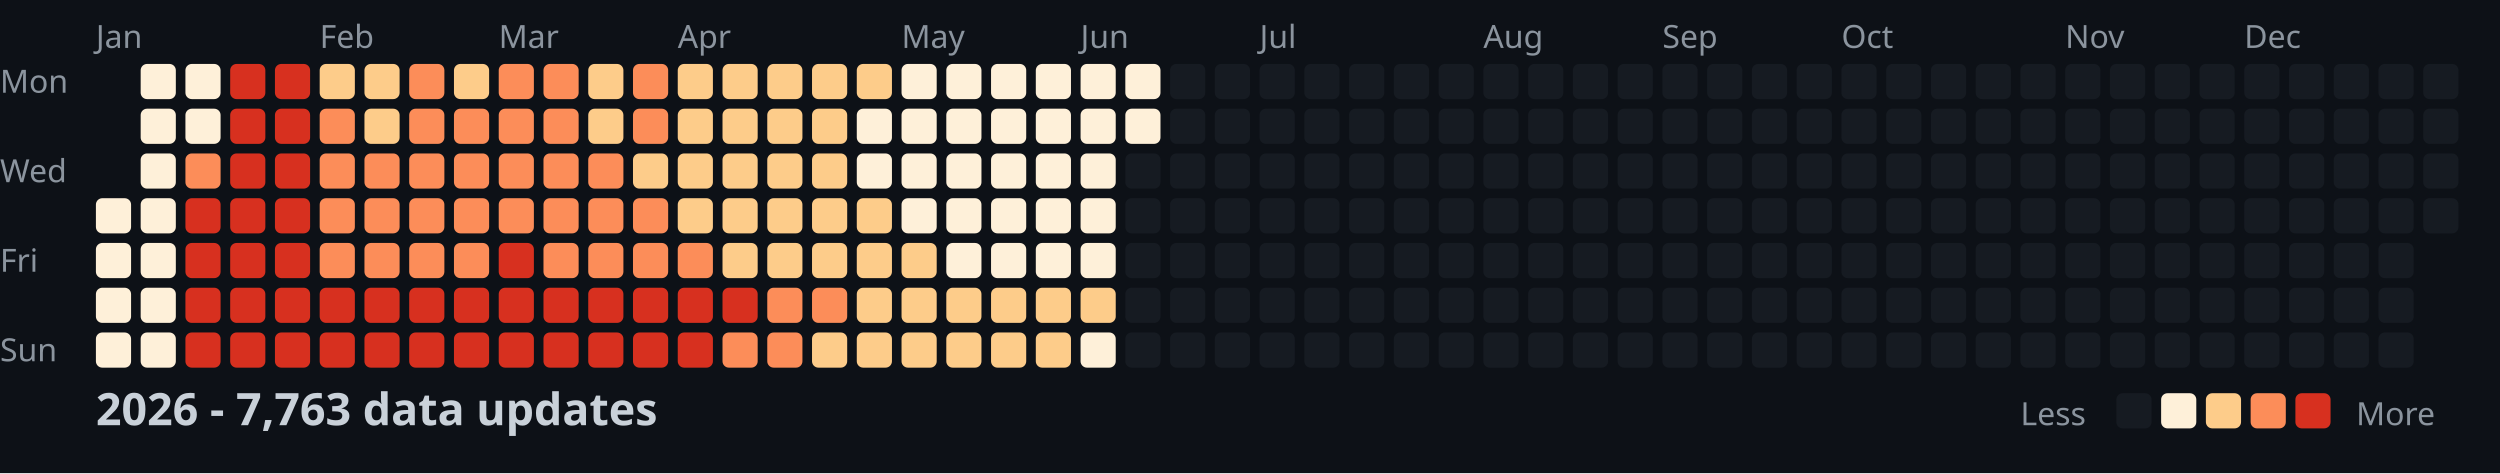
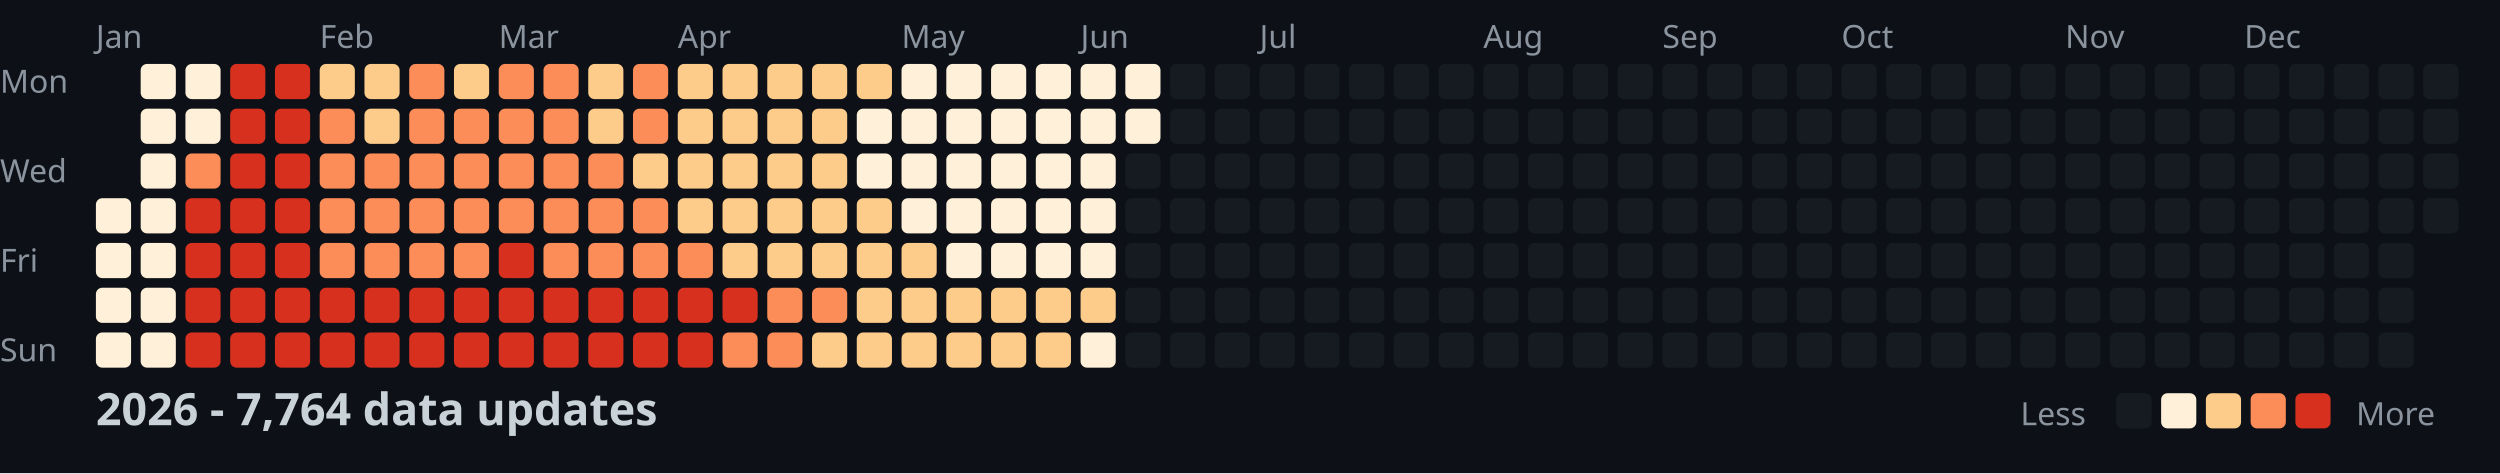
<svg xmlns="http://www.w3.org/2000/svg" width="782" height="148">
  <style>
    .month { font: 10px sans-serif; fill: #8b949e; }
    .day { font: 10px sans-serif; fill: #8b949e; }
    .title { font: bold 14px sans-serif; fill: #c9d1d9; }
    .legend { font: 10px sans-serif; fill: #8b949e; }
  </style>
  <rect width="100%" height="100%" fill="#0d1117" />
  <text x="0" y="29" class="day">Mon</text>
  <text x="0" y="57" class="day">Wed</text>
  <text x="0" y="85" class="day">Fri</text>
  <text x="0" y="113" class="day">Sun</text>
  <text x="30" y="15" class="month">Jan</text>
  <text x="100" y="15" class="month">Feb</text>
  <text x="156" y="15" class="month">Mar</text>
  <text x="212" y="15" class="month">Apr</text>
  <text x="282" y="15" class="month">May</text>
  <text x="338" y="15" class="month">Jun</text>
  <text x="394" y="15" class="month">Jul</text>
  <text x="464" y="15" class="month">Aug</text>
  <text x="520" y="15" class="month">Sep</text>
  <text x="576" y="15" class="month">Oct</text>
  <text x="646" y="15" class="month">Nov</text>
  <text x="702" y="15" class="month">Dec</text>
  <rect x="30" y="62" width="11" height="11" fill="#fef0d9" rx="2" />
  <rect x="30" y="76" width="11" height="11" fill="#fef0d9" rx="2" />
  <rect x="30" y="90" width="11" height="11" fill="#fef0d9" rx="2" />
  <rect x="30" y="104" width="11" height="11" fill="#fef0d9" rx="2" />
  <rect x="44" y="20" width="11" height="11" fill="#fef0d9" rx="2" />
  <rect x="44" y="34" width="11" height="11" fill="#fef0d9" rx="2" />
  <rect x="44" y="48" width="11" height="11" fill="#fef0d9" rx="2" />
  <rect x="44" y="62" width="11" height="11" fill="#fef0d9" rx="2" />
  <rect x="44" y="76" width="11" height="11" fill="#fef0d9" rx="2" />
  <rect x="44" y="90" width="11" height="11" fill="#fef0d9" rx="2" />
  <rect x="44" y="104" width="11" height="11" fill="#fef0d9" rx="2" />
  <rect x="58" y="20" width="11" height="11" fill="#fef0d9" rx="2" />
  <rect x="58" y="34" width="11" height="11" fill="#fef0d9" rx="2" />
  <rect x="58" y="48" width="11" height="11" fill="#fc8d59" rx="2" />
  <rect x="58" y="62" width="11" height="11" fill="#d7301f" rx="2" />
  <rect x="58" y="76" width="11" height="11" fill="#d7301f" rx="2" />
  <rect x="58" y="90" width="11" height="11" fill="#d7301f" rx="2" />
  <rect x="58" y="104" width="11" height="11" fill="#d7301f" rx="2" />
  <rect x="72" y="20" width="11" height="11" fill="#d7301f" rx="2" />
  <rect x="72" y="34" width="11" height="11" fill="#d7301f" rx="2" />
  <rect x="72" y="48" width="11" height="11" fill="#d7301f" rx="2" />
  <rect x="72" y="62" width="11" height="11" fill="#d7301f" rx="2" />
  <rect x="72" y="76" width="11" height="11" fill="#d7301f" rx="2" />
  <rect x="72" y="90" width="11" height="11" fill="#d7301f" rx="2" />
  <rect x="72" y="104" width="11" height="11" fill="#d7301f" rx="2" />
  <rect x="86" y="20" width="11" height="11" fill="#d7301f" rx="2" />
  <rect x="86" y="34" width="11" height="11" fill="#d7301f" rx="2" />
  <rect x="86" y="48" width="11" height="11" fill="#d7301f" rx="2" />
  <rect x="86" y="62" width="11" height="11" fill="#d7301f" rx="2" />
  <rect x="86" y="76" width="11" height="11" fill="#d7301f" rx="2" />
  <rect x="86" y="90" width="11" height="11" fill="#d7301f" rx="2" />
  <rect x="86" y="104" width="11" height="11" fill="#d7301f" rx="2" />
  <rect x="100" y="20" width="11" height="11" fill="#fdcc8a" rx="2" />
  <rect x="100" y="34" width="11" height="11" fill="#fc8d59" rx="2" />
  <rect x="100" y="48" width="11" height="11" fill="#fc8d59" rx="2" />
  <rect x="100" y="62" width="11" height="11" fill="#fc8d59" rx="2" />
  <rect x="100" y="76" width="11" height="11" fill="#fc8d59" rx="2" />
  <rect x="100" y="90" width="11" height="11" fill="#d7301f" rx="2" />
  <rect x="100" y="104" width="11" height="11" fill="#d7301f" rx="2" />
  <rect x="114" y="20" width="11" height="11" fill="#fdcc8a" rx="2" />
  <rect x="114" y="34" width="11" height="11" fill="#fdcc8a" rx="2" />
  <rect x="114" y="48" width="11" height="11" fill="#fc8d59" rx="2" />
  <rect x="114" y="62" width="11" height="11" fill="#fc8d59" rx="2" />
  <rect x="114" y="76" width="11" height="11" fill="#fc8d59" rx="2" />
  <rect x="114" y="90" width="11" height="11" fill="#d7301f" rx="2" />
  <rect x="114" y="104" width="11" height="11" fill="#d7301f" rx="2" />
  <rect x="128" y="20" width="11" height="11" fill="#fc8d59" rx="2" />
  <rect x="128" y="34" width="11" height="11" fill="#fc8d59" rx="2" />
  <rect x="128" y="48" width="11" height="11" fill="#fc8d59" rx="2" />
  <rect x="128" y="62" width="11" height="11" fill="#fc8d59" rx="2" />
  <rect x="128" y="76" width="11" height="11" fill="#fc8d59" rx="2" />
  <rect x="128" y="90" width="11" height="11" fill="#d7301f" rx="2" />
  <rect x="128" y="104" width="11" height="11" fill="#d7301f" rx="2" />
  <rect x="142" y="20" width="11" height="11" fill="#fdcc8a" rx="2" />
  <rect x="142" y="34" width="11" height="11" fill="#fc8d59" rx="2" />
  <rect x="142" y="48" width="11" height="11" fill="#fc8d59" rx="2" />
  <rect x="142" y="62" width="11" height="11" fill="#fc8d59" rx="2" />
  <rect x="142" y="76" width="11" height="11" fill="#fc8d59" rx="2" />
  <rect x="142" y="90" width="11" height="11" fill="#d7301f" rx="2" />
  <rect x="142" y="104" width="11" height="11" fill="#d7301f" rx="2" />
  <rect x="156" y="20" width="11" height="11" fill="#fc8d59" rx="2" />
  <rect x="156" y="34" width="11" height="11" fill="#fc8d59" rx="2" />
  <rect x="156" y="48" width="11" height="11" fill="#fc8d59" rx="2" />
  <rect x="156" y="62" width="11" height="11" fill="#fc8d59" rx="2" />
  <rect x="156" y="76" width="11" height="11" fill="#d7301f" rx="2" />
  <rect x="156" y="90" width="11" height="11" fill="#d7301f" rx="2" />
  <rect x="156" y="104" width="11" height="11" fill="#d7301f" rx="2" />
  <rect x="170" y="20" width="11" height="11" fill="#fc8d59" rx="2" />
  <rect x="170" y="34" width="11" height="11" fill="#fc8d59" rx="2" />
  <rect x="170" y="48" width="11" height="11" fill="#fc8d59" rx="2" />
  <rect x="170" y="62" width="11" height="11" fill="#fc8d59" rx="2" />
  <rect x="170" y="76" width="11" height="11" fill="#fc8d59" rx="2" />
  <rect x="170" y="90" width="11" height="11" fill="#d7301f" rx="2" />
  <rect x="170" y="104" width="11" height="11" fill="#d7301f" rx="2" />
  <rect x="184" y="20" width="11" height="11" fill="#fdcc8a" rx="2" />
  <rect x="184" y="34" width="11" height="11" fill="#fdcc8a" rx="2" />
  <rect x="184" y="48" width="11" height="11" fill="#fc8d59" rx="2" />
  <rect x="184" y="62" width="11" height="11" fill="#fc8d59" rx="2" />
  <rect x="184" y="76" width="11" height="11" fill="#fc8d59" rx="2" />
  <rect x="184" y="90" width="11" height="11" fill="#d7301f" rx="2" />
  <rect x="184" y="104" width="11" height="11" fill="#d7301f" rx="2" />
  <rect x="198" y="20" width="11" height="11" fill="#fc8d59" rx="2" />
  <rect x="198" y="34" width="11" height="11" fill="#fc8d59" rx="2" />
  <rect x="198" y="48" width="11" height="11" fill="#fdcc8a" rx="2" />
  <rect x="198" y="62" width="11" height="11" fill="#fc8d59" rx="2" />
  <rect x="198" y="76" width="11" height="11" fill="#fc8d59" rx="2" />
  <rect x="198" y="90" width="11" height="11" fill="#d7301f" rx="2" />
  <rect x="198" y="104" width="11" height="11" fill="#d7301f" rx="2" />
  <rect x="212" y="20" width="11" height="11" fill="#fdcc8a" rx="2" />
  <rect x="212" y="34" width="11" height="11" fill="#fdcc8a" rx="2" />
  <rect x="212" y="48" width="11" height="11" fill="#fdcc8a" rx="2" />
  <rect x="212" y="62" width="11" height="11" fill="#fdcc8a" rx="2" />
  <rect x="212" y="76" width="11" height="11" fill="#fc8d59" rx="2" />
  <rect x="212" y="90" width="11" height="11" fill="#d7301f" rx="2" />
  <rect x="212" y="104" width="11" height="11" fill="#d7301f" rx="2" />
  <rect x="226" y="20" width="11" height="11" fill="#fdcc8a" rx="2" />
  <rect x="226" y="34" width="11" height="11" fill="#fdcc8a" rx="2" />
  <rect x="226" y="48" width="11" height="11" fill="#fdcc8a" rx="2" />
  <rect x="226" y="62" width="11" height="11" fill="#fdcc8a" rx="2" />
  <rect x="226" y="76" width="11" height="11" fill="#fdcc8a" rx="2" />
  <rect x="226" y="90" width="11" height="11" fill="#d7301f" rx="2" />
  <rect x="226" y="104" width="11" height="11" fill="#fc8d59" rx="2" />
  <rect x="240" y="20" width="11" height="11" fill="#fdcc8a" rx="2" />
  <rect x="240" y="34" width="11" height="11" fill="#fdcc8a" rx="2" />
  <rect x="240" y="48" width="11" height="11" fill="#fdcc8a" rx="2" />
  <rect x="240" y="62" width="11" height="11" fill="#fdcc8a" rx="2" />
  <rect x="240" y="76" width="11" height="11" fill="#fdcc8a" rx="2" />
  <rect x="240" y="90" width="11" height="11" fill="#fc8d59" rx="2" />
  <rect x="240" y="104" width="11" height="11" fill="#fc8d59" rx="2" />
  <rect x="254" y="20" width="11" height="11" fill="#fdcc8a" rx="2" />
  <rect x="254" y="34" width="11" height="11" fill="#fdcc8a" rx="2" />
  <rect x="254" y="48" width="11" height="11" fill="#fdcc8a" rx="2" />
  <rect x="254" y="62" width="11" height="11" fill="#fdcc8a" rx="2" />
  <rect x="254" y="76" width="11" height="11" fill="#fdcc8a" rx="2" />
  <rect x="254" y="90" width="11" height="11" fill="#fc8d59" rx="2" />
  <rect x="254" y="104" width="11" height="11" fill="#fdcc8a" rx="2" />
  <rect x="268" y="20" width="11" height="11" fill="#fdcc8a" rx="2" />
  <rect x="268" y="34" width="11" height="11" fill="#fef0d9" rx="2" />
  <rect x="268" y="48" width="11" height="11" fill="#fef0d9" rx="2" />
  <rect x="268" y="62" width="11" height="11" fill="#fdcc8a" rx="2" />
  <rect x="268" y="76" width="11" height="11" fill="#fdcc8a" rx="2" />
  <rect x="268" y="90" width="11" height="11" fill="#fdcc8a" rx="2" />
  <rect x="268" y="104" width="11" height="11" fill="#fdcc8a" rx="2" />
  <rect x="282" y="20" width="11" height="11" fill="#fef0d9" rx="2" />
  <rect x="282" y="34" width="11" height="11" fill="#fef0d9" rx="2" />
  <rect x="282" y="48" width="11" height="11" fill="#fef0d9" rx="2" />
  <rect x="282" y="62" width="11" height="11" fill="#fef0d9" rx="2" />
  <rect x="282" y="76" width="11" height="11" fill="#fdcc8a" rx="2" />
  <rect x="282" y="90" width="11" height="11" fill="#fdcc8a" rx="2" />
  <rect x="282" y="104" width="11" height="11" fill="#fdcc8a" rx="2" />
  <rect x="296" y="20" width="11" height="11" fill="#fef0d9" rx="2" />
  <rect x="296" y="34" width="11" height="11" fill="#fef0d9" rx="2" />
  <rect x="296" y="48" width="11" height="11" fill="#fef0d9" rx="2" />
  <rect x="296" y="62" width="11" height="11" fill="#fef0d9" rx="2" />
  <rect x="296" y="76" width="11" height="11" fill="#fef0d9" rx="2" />
  <rect x="296" y="90" width="11" height="11" fill="#fdcc8a" rx="2" />
  <rect x="296" y="104" width="11" height="11" fill="#fdcc8a" rx="2" />
  <rect x="310" y="20" width="11" height="11" fill="#fef0d9" rx="2" />
  <rect x="310" y="34" width="11" height="11" fill="#fef0d9" rx="2" />
  <rect x="310" y="48" width="11" height="11" fill="#fef0d9" rx="2" />
  <rect x="310" y="62" width="11" height="11" fill="#fef0d9" rx="2" />
  <rect x="310" y="76" width="11" height="11" fill="#fef0d9" rx="2" />
  <rect x="310" y="90" width="11" height="11" fill="#fdcc8a" rx="2" />
  <rect x="310" y="104" width="11" height="11" fill="#fdcc8a" rx="2" />
  <rect x="324" y="20" width="11" height="11" fill="#fef0d9" rx="2" />
  <rect x="324" y="34" width="11" height="11" fill="#fef0d9" rx="2" />
  <rect x="324" y="48" width="11" height="11" fill="#fef0d9" rx="2" />
  <rect x="324" y="62" width="11" height="11" fill="#fef0d9" rx="2" />
  <rect x="324" y="76" width="11" height="11" fill="#fef0d9" rx="2" />
  <rect x="324" y="90" width="11" height="11" fill="#fdcc8a" rx="2" />
  <rect x="324" y="104" width="11" height="11" fill="#fdcc8a" rx="2" />
  <rect x="338" y="20" width="11" height="11" fill="#fef0d9" rx="2" />
  <rect x="338" y="34" width="11" height="11" fill="#fef0d9" rx="2" />
  <rect x="338" y="48" width="11" height="11" fill="#fef0d9" rx="2" />
  <rect x="338" y="62" width="11" height="11" fill="#fef0d9" rx="2" />
  <rect x="338" y="76" width="11" height="11" fill="#fef0d9" rx="2" />
  <rect x="338" y="90" width="11" height="11" fill="#fdcc8a" rx="2" />
  <rect x="338" y="104" width="11" height="11" fill="#fef0d9" rx="2" />
  <rect x="352" y="20" width="11" height="11" fill="#fef0d9" rx="2" />
  <rect x="352" y="34" width="11" height="11" fill="#fef0d9" rx="2" />
  <rect x="352" y="48" width="11" height="11" fill="#161b22" rx="2" />
  <rect x="352" y="62" width="11" height="11" fill="#161b22" rx="2" />
  <rect x="352" y="76" width="11" height="11" fill="#161b22" rx="2" />
  <rect x="352" y="90" width="11" height="11" fill="#161b22" rx="2" />
  <rect x="352" y="104" width="11" height="11" fill="#161b22" rx="2" />
  <rect x="366" y="20" width="11" height="11" fill="#161b22" rx="2" />
  <rect x="366" y="34" width="11" height="11" fill="#161b22" rx="2" />
  <rect x="366" y="48" width="11" height="11" fill="#161b22" rx="2" />
  <rect x="366" y="62" width="11" height="11" fill="#161b22" rx="2" />
  <rect x="366" y="76" width="11" height="11" fill="#161b22" rx="2" />
  <rect x="366" y="90" width="11" height="11" fill="#161b22" rx="2" />
  <rect x="366" y="104" width="11" height="11" fill="#161b22" rx="2" />
  <rect x="380" y="20" width="11" height="11" fill="#161b22" rx="2" />
  <rect x="380" y="34" width="11" height="11" fill="#161b22" rx="2" />
  <rect x="380" y="48" width="11" height="11" fill="#161b22" rx="2" />
  <rect x="380" y="62" width="11" height="11" fill="#161b22" rx="2" />
  <rect x="380" y="76" width="11" height="11" fill="#161b22" rx="2" />
  <rect x="380" y="90" width="11" height="11" fill="#161b22" rx="2" />
  <rect x="380" y="104" width="11" height="11" fill="#161b22" rx="2" />
  <rect x="394" y="20" width="11" height="11" fill="#161b22" rx="2" />
  <rect x="394" y="34" width="11" height="11" fill="#161b22" rx="2" />
  <rect x="394" y="48" width="11" height="11" fill="#161b22" rx="2" />
  <rect x="394" y="62" width="11" height="11" fill="#161b22" rx="2" />
  <rect x="394" y="76" width="11" height="11" fill="#161b22" rx="2" />
  <rect x="394" y="90" width="11" height="11" fill="#161b22" rx="2" />
  <rect x="394" y="104" width="11" height="11" fill="#161b22" rx="2" />
  <rect x="408" y="20" width="11" height="11" fill="#161b22" rx="2" />
  <rect x="408" y="34" width="11" height="11" fill="#161b22" rx="2" />
  <rect x="408" y="48" width="11" height="11" fill="#161b22" rx="2" />
  <rect x="408" y="62" width="11" height="11" fill="#161b22" rx="2" />
  <rect x="408" y="76" width="11" height="11" fill="#161b22" rx="2" />
  <rect x="408" y="90" width="11" height="11" fill="#161b22" rx="2" />
  <rect x="408" y="104" width="11" height="11" fill="#161b22" rx="2" />
  <rect x="422" y="20" width="11" height="11" fill="#161b22" rx="2" />
  <rect x="422" y="34" width="11" height="11" fill="#161b22" rx="2" />
  <rect x="422" y="48" width="11" height="11" fill="#161b22" rx="2" />
  <rect x="422" y="62" width="11" height="11" fill="#161b22" rx="2" />
  <rect x="422" y="76" width="11" height="11" fill="#161b22" rx="2" />
  <rect x="422" y="90" width="11" height="11" fill="#161b22" rx="2" />
  <rect x="422" y="104" width="11" height="11" fill="#161b22" rx="2" />
  <rect x="436" y="20" width="11" height="11" fill="#161b22" rx="2" />
  <rect x="436" y="34" width="11" height="11" fill="#161b22" rx="2" />
  <rect x="436" y="48" width="11" height="11" fill="#161b22" rx="2" />
  <rect x="436" y="62" width="11" height="11" fill="#161b22" rx="2" />
  <rect x="436" y="76" width="11" height="11" fill="#161b22" rx="2" />
  <rect x="436" y="90" width="11" height="11" fill="#161b22" rx="2" />
  <rect x="436" y="104" width="11" height="11" fill="#161b22" rx="2" />
  <rect x="450" y="20" width="11" height="11" fill="#161b22" rx="2" />
  <rect x="450" y="34" width="11" height="11" fill="#161b22" rx="2" />
  <rect x="450" y="48" width="11" height="11" fill="#161b22" rx="2" />
  <rect x="450" y="62" width="11" height="11" fill="#161b22" rx="2" />
  <rect x="450" y="76" width="11" height="11" fill="#161b22" rx="2" />
  <rect x="450" y="90" width="11" height="11" fill="#161b22" rx="2" />
  <rect x="450" y="104" width="11" height="11" fill="#161b22" rx="2" />
  <rect x="464" y="20" width="11" height="11" fill="#161b22" rx="2" />
  <rect x="464" y="34" width="11" height="11" fill="#161b22" rx="2" />
  <rect x="464" y="48" width="11" height="11" fill="#161b22" rx="2" />
  <rect x="464" y="62" width="11" height="11" fill="#161b22" rx="2" />
  <rect x="464" y="76" width="11" height="11" fill="#161b22" rx="2" />
  <rect x="464" y="90" width="11" height="11" fill="#161b22" rx="2" />
  <rect x="464" y="104" width="11" height="11" fill="#161b22" rx="2" />
  <rect x="478" y="20" width="11" height="11" fill="#161b22" rx="2" />
  <rect x="478" y="34" width="11" height="11" fill="#161b22" rx="2" />
  <rect x="478" y="48" width="11" height="11" fill="#161b22" rx="2" />
  <rect x="478" y="62" width="11" height="11" fill="#161b22" rx="2" />
  <rect x="478" y="76" width="11" height="11" fill="#161b22" rx="2" />
  <rect x="478" y="90" width="11" height="11" fill="#161b22" rx="2" />
  <rect x="478" y="104" width="11" height="11" fill="#161b22" rx="2" />
  <rect x="492" y="20" width="11" height="11" fill="#161b22" rx="2" />
  <rect x="492" y="34" width="11" height="11" fill="#161b22" rx="2" />
  <rect x="492" y="48" width="11" height="11" fill="#161b22" rx="2" />
  <rect x="492" y="62" width="11" height="11" fill="#161b22" rx="2" />
  <rect x="492" y="76" width="11" height="11" fill="#161b22" rx="2" />
  <rect x="492" y="90" width="11" height="11" fill="#161b22" rx="2" />
  <rect x="492" y="104" width="11" height="11" fill="#161b22" rx="2" />
  <rect x="506" y="20" width="11" height="11" fill="#161b22" rx="2" />
  <rect x="506" y="34" width="11" height="11" fill="#161b22" rx="2" />
  <rect x="506" y="48" width="11" height="11" fill="#161b22" rx="2" />
  <rect x="506" y="62" width="11" height="11" fill="#161b22" rx="2" />
  <rect x="506" y="76" width="11" height="11" fill="#161b22" rx="2" />
  <rect x="506" y="90" width="11" height="11" fill="#161b22" rx="2" />
  <rect x="506" y="104" width="11" height="11" fill="#161b22" rx="2" />
  <rect x="520" y="20" width="11" height="11" fill="#161b22" rx="2" />
  <rect x="520" y="34" width="11" height="11" fill="#161b22" rx="2" />
  <rect x="520" y="48" width="11" height="11" fill="#161b22" rx="2" />
  <rect x="520" y="62" width="11" height="11" fill="#161b22" rx="2" />
  <rect x="520" y="76" width="11" height="11" fill="#161b22" rx="2" />
  <rect x="520" y="90" width="11" height="11" fill="#161b22" rx="2" />
  <rect x="520" y="104" width="11" height="11" fill="#161b22" rx="2" />
  <rect x="534" y="20" width="11" height="11" fill="#161b22" rx="2" />
  <rect x="534" y="34" width="11" height="11" fill="#161b22" rx="2" />
  <rect x="534" y="48" width="11" height="11" fill="#161b22" rx="2" />
  <rect x="534" y="62" width="11" height="11" fill="#161b22" rx="2" />
  <rect x="534" y="76" width="11" height="11" fill="#161b22" rx="2" />
  <rect x="534" y="90" width="11" height="11" fill="#161b22" rx="2" />
  <rect x="534" y="104" width="11" height="11" fill="#161b22" rx="2" />
  <rect x="548" y="20" width="11" height="11" fill="#161b22" rx="2" />
  <rect x="548" y="34" width="11" height="11" fill="#161b22" rx="2" />
  <rect x="548" y="48" width="11" height="11" fill="#161b22" rx="2" />
  <rect x="548" y="62" width="11" height="11" fill="#161b22" rx="2" />
  <rect x="548" y="76" width="11" height="11" fill="#161b22" rx="2" />
  <rect x="548" y="90" width="11" height="11" fill="#161b22" rx="2" />
  <rect x="548" y="104" width="11" height="11" fill="#161b22" rx="2" />
  <rect x="562" y="20" width="11" height="11" fill="#161b22" rx="2" />
  <rect x="562" y="34" width="11" height="11" fill="#161b22" rx="2" />
  <rect x="562" y="48" width="11" height="11" fill="#161b22" rx="2" />
  <rect x="562" y="62" width="11" height="11" fill="#161b22" rx="2" />
  <rect x="562" y="76" width="11" height="11" fill="#161b22" rx="2" />
  <rect x="562" y="90" width="11" height="11" fill="#161b22" rx="2" />
  <rect x="562" y="104" width="11" height="11" fill="#161b22" rx="2" />
  <rect x="576" y="20" width="11" height="11" fill="#161b22" rx="2" />
  <rect x="576" y="34" width="11" height="11" fill="#161b22" rx="2" />
  <rect x="576" y="48" width="11" height="11" fill="#161b22" rx="2" />
  <rect x="576" y="62" width="11" height="11" fill="#161b22" rx="2" />
  <rect x="576" y="76" width="11" height="11" fill="#161b22" rx="2" />
  <rect x="576" y="90" width="11" height="11" fill="#161b22" rx="2" />
  <rect x="576" y="104" width="11" height="11" fill="#161b22" rx="2" />
  <rect x="590" y="20" width="11" height="11" fill="#161b22" rx="2" />
  <rect x="590" y="34" width="11" height="11" fill="#161b22" rx="2" />
  <rect x="590" y="48" width="11" height="11" fill="#161b22" rx="2" />
  <rect x="590" y="62" width="11" height="11" fill="#161b22" rx="2" />
  <rect x="590" y="76" width="11" height="11" fill="#161b22" rx="2" />
  <rect x="590" y="90" width="11" height="11" fill="#161b22" rx="2" />
  <rect x="590" y="104" width="11" height="11" fill="#161b22" rx="2" />
  <rect x="604" y="20" width="11" height="11" fill="#161b22" rx="2" />
  <rect x="604" y="34" width="11" height="11" fill="#161b22" rx="2" />
  <rect x="604" y="48" width="11" height="11" fill="#161b22" rx="2" />
  <rect x="604" y="62" width="11" height="11" fill="#161b22" rx="2" />
  <rect x="604" y="76" width="11" height="11" fill="#161b22" rx="2" />
  <rect x="604" y="90" width="11" height="11" fill="#161b22" rx="2" />
  <rect x="604" y="104" width="11" height="11" fill="#161b22" rx="2" />
  <rect x="618" y="20" width="11" height="11" fill="#161b22" rx="2" />
  <rect x="618" y="34" width="11" height="11" fill="#161b22" rx="2" />
  <rect x="618" y="48" width="11" height="11" fill="#161b22" rx="2" />
  <rect x="618" y="62" width="11" height="11" fill="#161b22" rx="2" />
  <rect x="618" y="76" width="11" height="11" fill="#161b22" rx="2" />
  <rect x="618" y="90" width="11" height="11" fill="#161b22" rx="2" />
  <rect x="618" y="104" width="11" height="11" fill="#161b22" rx="2" />
  <rect x="632" y="20" width="11" height="11" fill="#161b22" rx="2" />
  <rect x="632" y="34" width="11" height="11" fill="#161b22" rx="2" />
  <rect x="632" y="48" width="11" height="11" fill="#161b22" rx="2" />
  <rect x="632" y="62" width="11" height="11" fill="#161b22" rx="2" />
  <rect x="632" y="76" width="11" height="11" fill="#161b22" rx="2" />
  <rect x="632" y="90" width="11" height="11" fill="#161b22" rx="2" />
  <rect x="632" y="104" width="11" height="11" fill="#161b22" rx="2" />
  <rect x="646" y="20" width="11" height="11" fill="#161b22" rx="2" />
  <rect x="646" y="34" width="11" height="11" fill="#161b22" rx="2" />
  <rect x="646" y="48" width="11" height="11" fill="#161b22" rx="2" />
  <rect x="646" y="62" width="11" height="11" fill="#161b22" rx="2" />
  <rect x="646" y="76" width="11" height="11" fill="#161b22" rx="2" />
  <rect x="646" y="90" width="11" height="11" fill="#161b22" rx="2" />
  <rect x="646" y="104" width="11" height="11" fill="#161b22" rx="2" />
  <rect x="660" y="20" width="11" height="11" fill="#161b22" rx="2" />
  <rect x="660" y="34" width="11" height="11" fill="#161b22" rx="2" />
  <rect x="660" y="48" width="11" height="11" fill="#161b22" rx="2" />
  <rect x="660" y="62" width="11" height="11" fill="#161b22" rx="2" />
  <rect x="660" y="76" width="11" height="11" fill="#161b22" rx="2" />
  <rect x="660" y="90" width="11" height="11" fill="#161b22" rx="2" />
  <rect x="660" y="104" width="11" height="11" fill="#161b22" rx="2" />
  <rect x="674" y="20" width="11" height="11" fill="#161b22" rx="2" />
  <rect x="674" y="34" width="11" height="11" fill="#161b22" rx="2" />
  <rect x="674" y="48" width="11" height="11" fill="#161b22" rx="2" />
  <rect x="674" y="62" width="11" height="11" fill="#161b22" rx="2" />
  <rect x="674" y="76" width="11" height="11" fill="#161b22" rx="2" />
  <rect x="674" y="90" width="11" height="11" fill="#161b22" rx="2" />
  <rect x="674" y="104" width="11" height="11" fill="#161b22" rx="2" />
  <rect x="688" y="20" width="11" height="11" fill="#161b22" rx="2" />
  <rect x="688" y="34" width="11" height="11" fill="#161b22" rx="2" />
  <rect x="688" y="48" width="11" height="11" fill="#161b22" rx="2" />
  <rect x="688" y="62" width="11" height="11" fill="#161b22" rx="2" />
  <rect x="688" y="76" width="11" height="11" fill="#161b22" rx="2" />
  <rect x="688" y="90" width="11" height="11" fill="#161b22" rx="2" />
  <rect x="688" y="104" width="11" height="11" fill="#161b22" rx="2" />
  <rect x="702" y="20" width="11" height="11" fill="#161b22" rx="2" />
  <rect x="702" y="34" width="11" height="11" fill="#161b22" rx="2" />
  <rect x="702" y="48" width="11" height="11" fill="#161b22" rx="2" />
  <rect x="702" y="62" width="11" height="11" fill="#161b22" rx="2" />
  <rect x="702" y="76" width="11" height="11" fill="#161b22" rx="2" />
  <rect x="702" y="90" width="11" height="11" fill="#161b22" rx="2" />
  <rect x="702" y="104" width="11" height="11" fill="#161b22" rx="2" />
  <rect x="716" y="20" width="11" height="11" fill="#161b22" rx="2" />
  <rect x="716" y="34" width="11" height="11" fill="#161b22" rx="2" />
  <rect x="716" y="48" width="11" height="11" fill="#161b22" rx="2" />
  <rect x="716" y="62" width="11" height="11" fill="#161b22" rx="2" />
  <rect x="716" y="76" width="11" height="11" fill="#161b22" rx="2" />
  <rect x="716" y="90" width="11" height="11" fill="#161b22" rx="2" />
  <rect x="716" y="104" width="11" height="11" fill="#161b22" rx="2" />
  <rect x="730" y="20" width="11" height="11" fill="#161b22" rx="2" />
  <rect x="730" y="34" width="11" height="11" fill="#161b22" rx="2" />
  <rect x="730" y="48" width="11" height="11" fill="#161b22" rx="2" />
  <rect x="730" y="62" width="11" height="11" fill="#161b22" rx="2" />
  <rect x="730" y="76" width="11" height="11" fill="#161b22" rx="2" />
  <rect x="730" y="90" width="11" height="11" fill="#161b22" rx="2" />
  <rect x="730" y="104" width="11" height="11" fill="#161b22" rx="2" />
  <rect x="744" y="20" width="11" height="11" fill="#161b22" rx="2" />
  <rect x="744" y="34" width="11" height="11" fill="#161b22" rx="2" />
  <rect x="744" y="48" width="11" height="11" fill="#161b22" rx="2" />
  <rect x="744" y="62" width="11" height="11" fill="#161b22" rx="2" />
  <rect x="744" y="76" width="11" height="11" fill="#161b22" rx="2" />
  <rect x="744" y="90" width="11" height="11" fill="#161b22" rx="2" />
  <rect x="744" y="104" width="11" height="11" fill="#161b22" rx="2" />
  <rect x="758" y="20" width="11" height="11" fill="#161b22" rx="2" />
  <rect x="758" y="34" width="11" height="11" fill="#161b22" rx="2" />
  <rect x="758" y="48" width="11" height="11" fill="#161b22" rx="2" />
  <rect x="758" y="62" width="11" height="11" fill="#161b22" rx="2" />
-   <text x="30" y="133" class="title">2026 - 7,763 data updates</text>
+   <text x="30" y="133" class="title">2026 - 7,764 data updates</text>
  <text x="632" y="133" class="legend">Less</text>
  <rect x="662" y="123" width="11" height="11" fill="#161b22" rx="2" />
  <rect x="676" y="123" width="11" height="11" fill="#fef0d9" rx="2" />
  <rect x="690" y="123" width="11" height="11" fill="#fdcc8a" rx="2" />
  <rect x="704" y="123" width="11" height="11" fill="#fc8d59" rx="2" />
  <rect x="718" y="123" width="11" height="11" fill="#d7301f" rx="2" />
  <text x="737" y="133" class="legend">More</text>
</svg>
